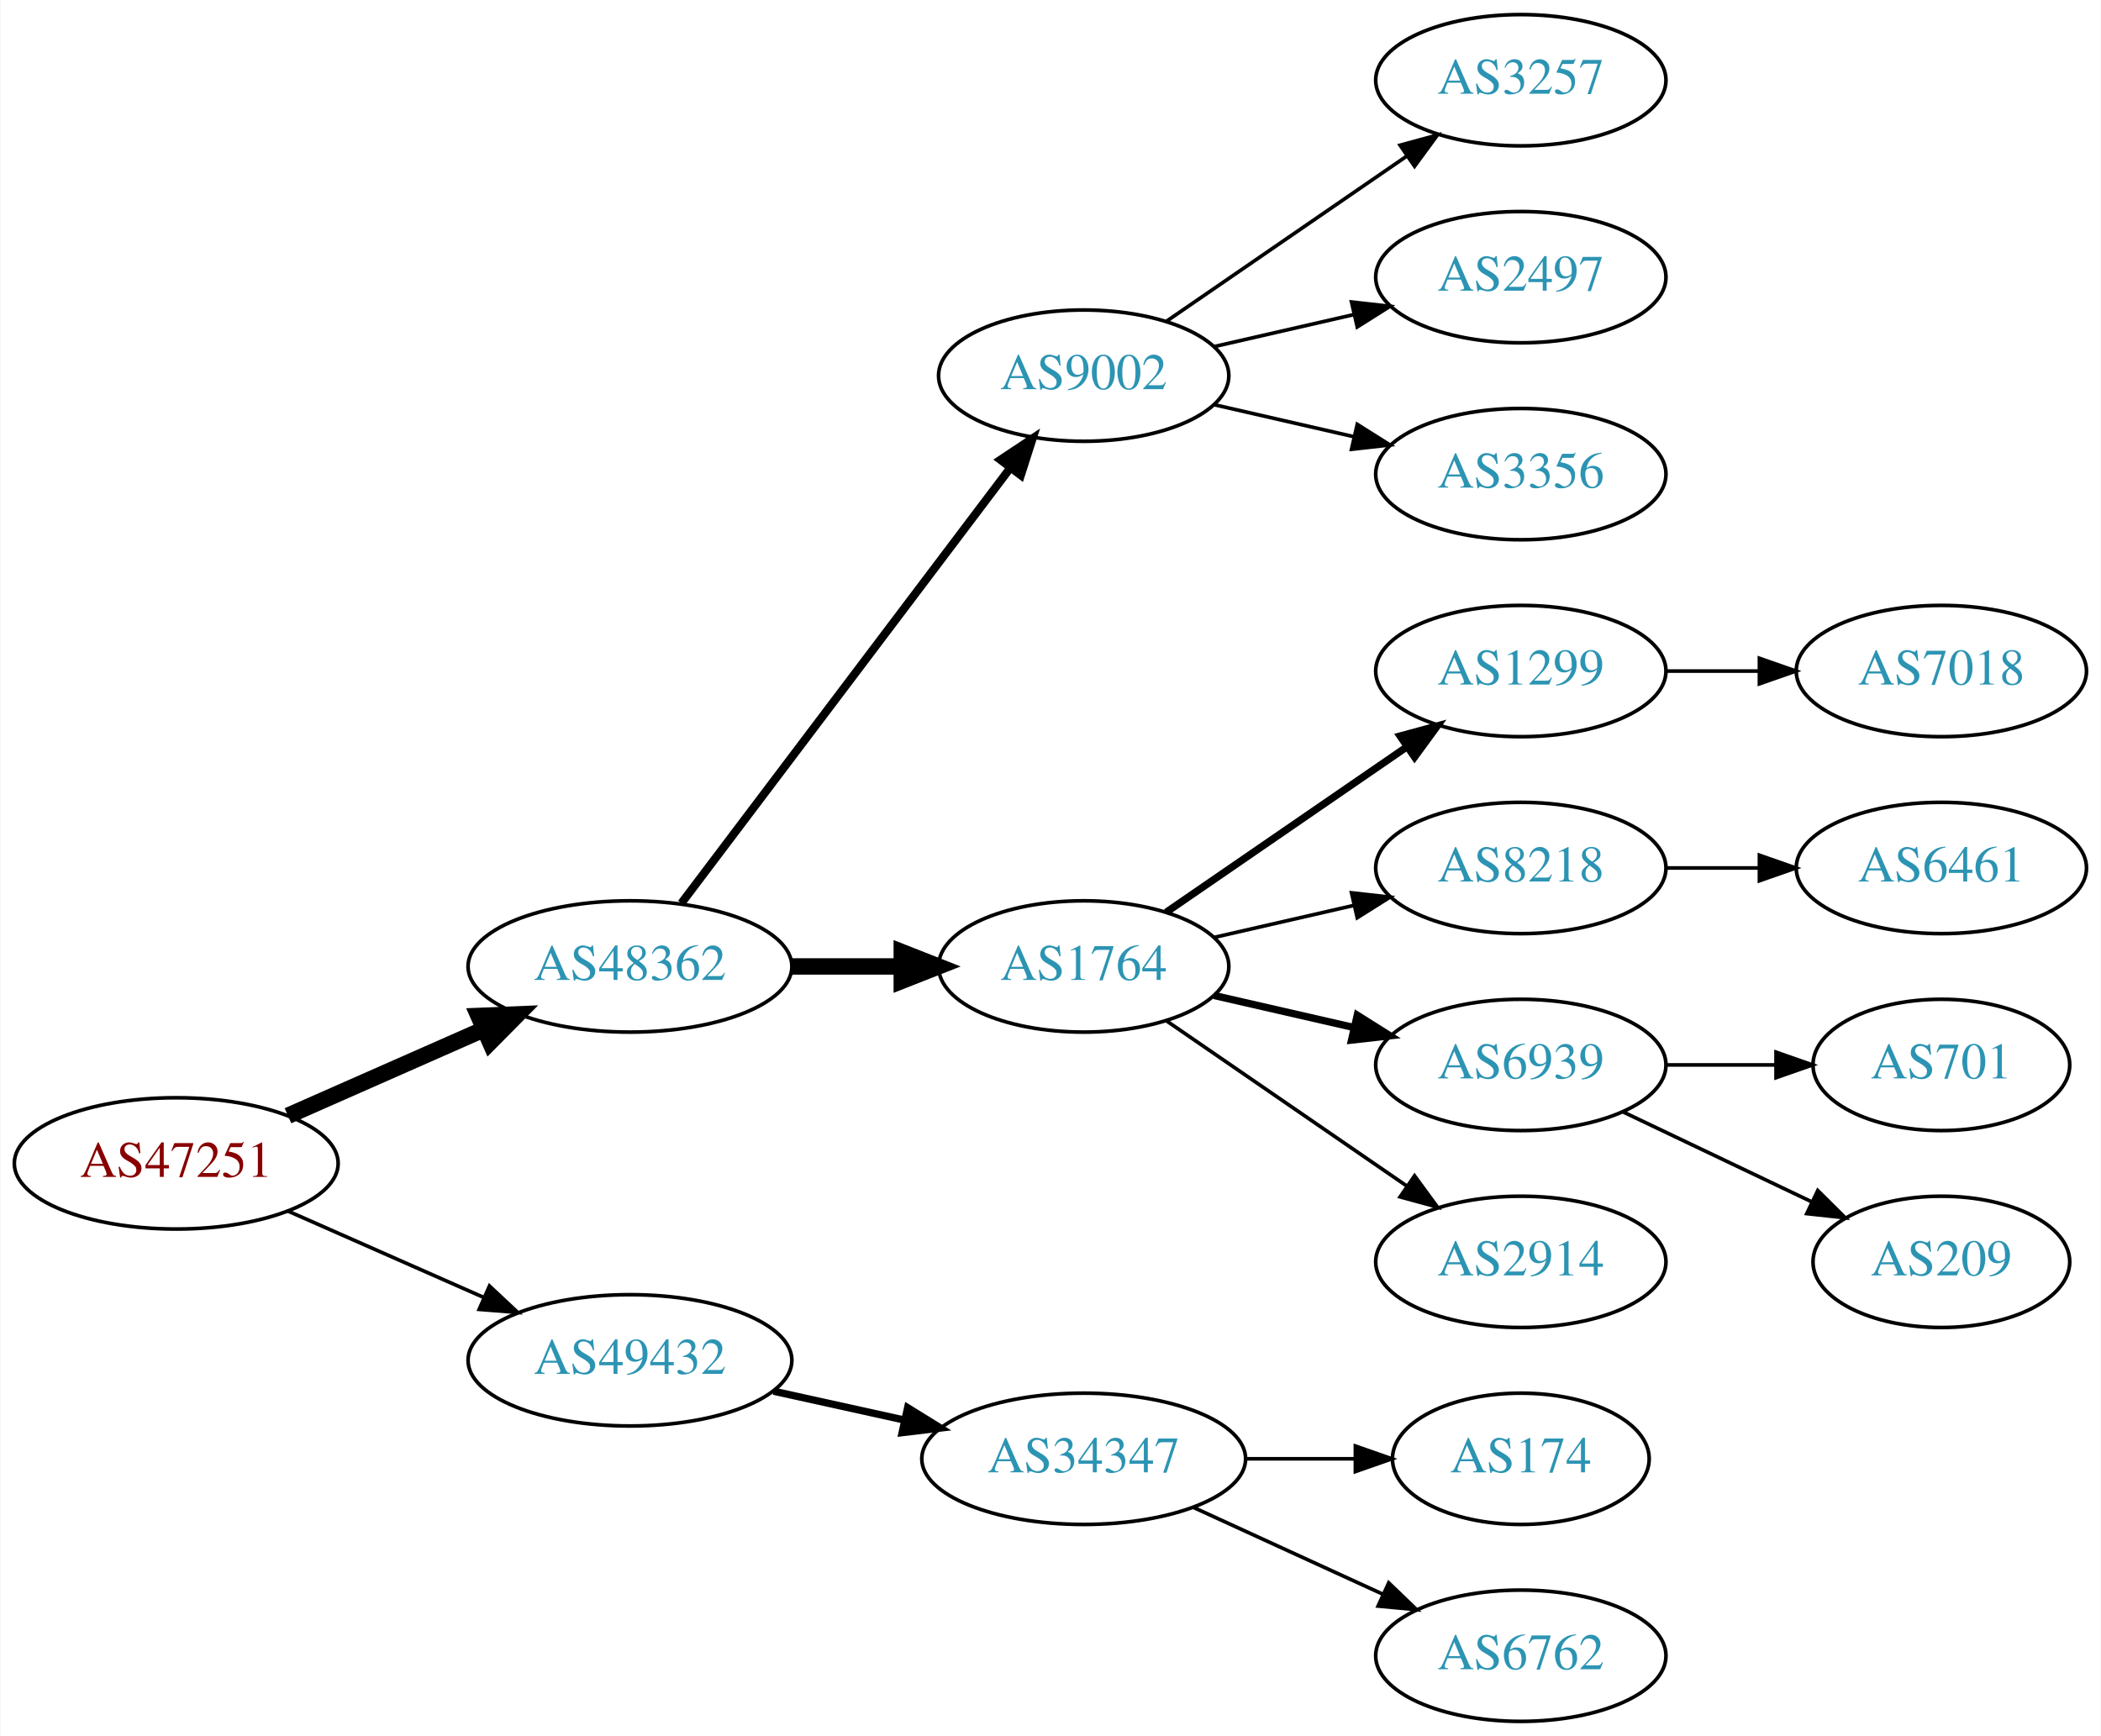
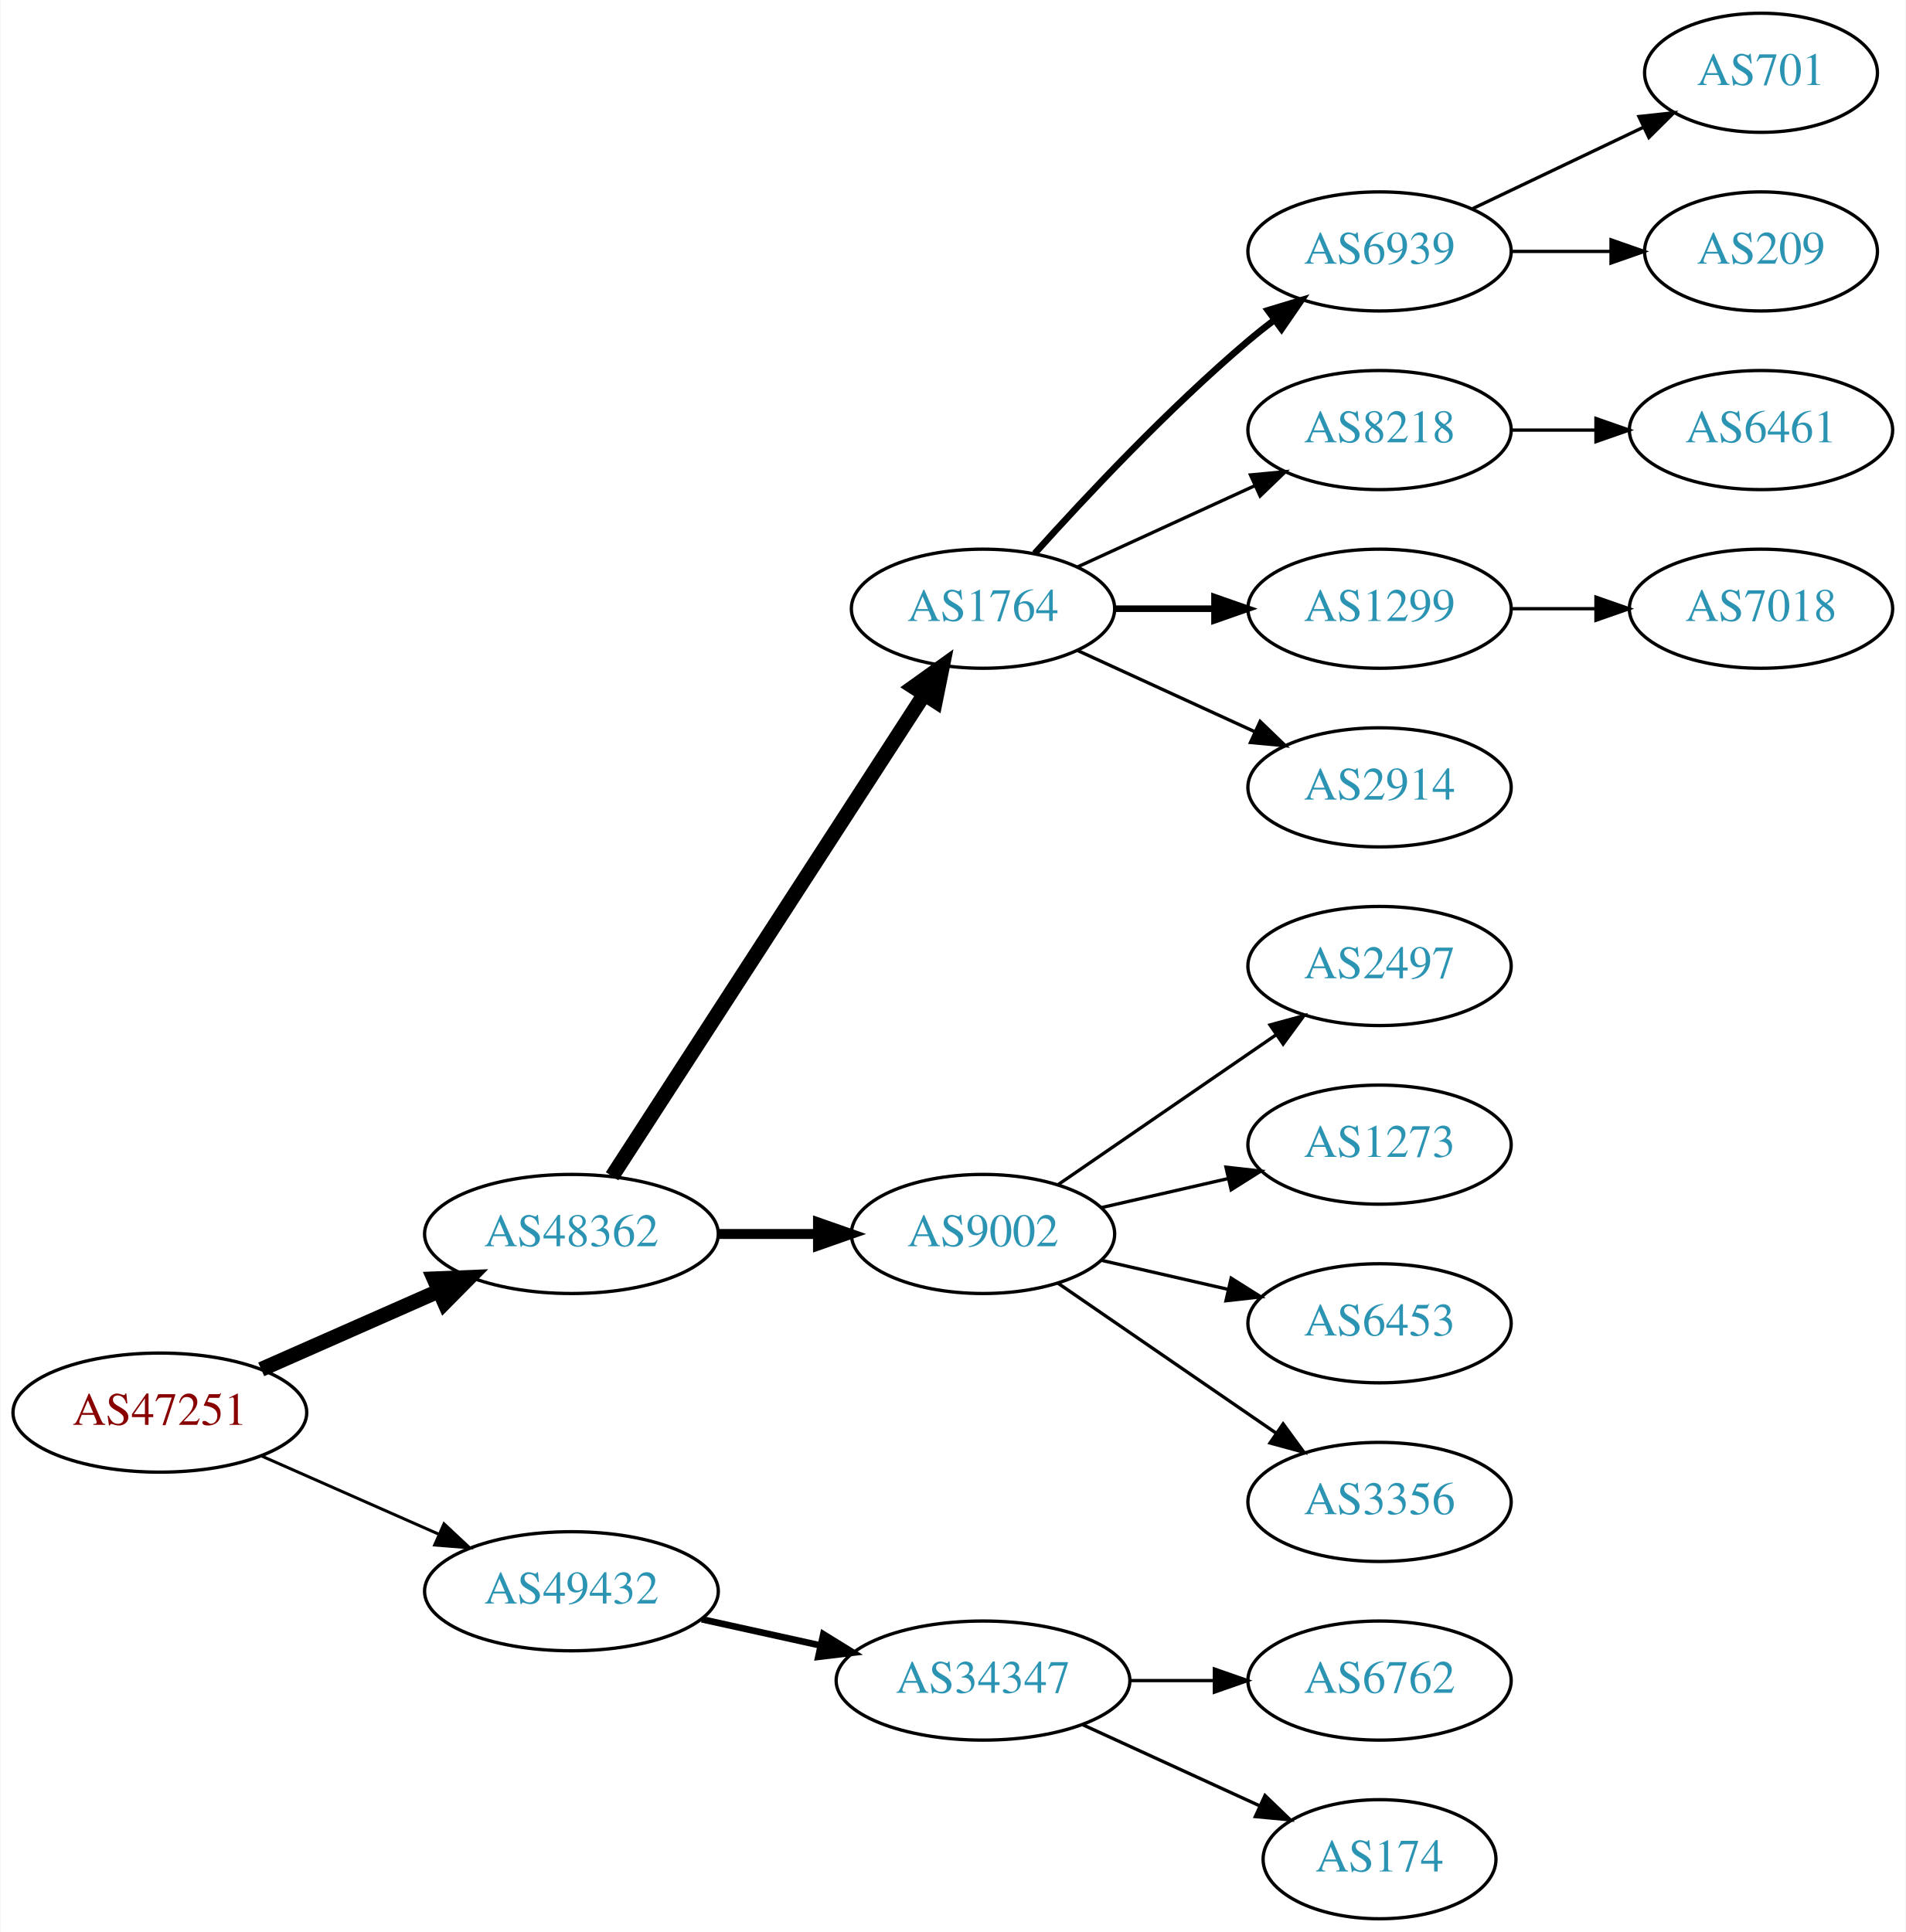
- <svg xmlns="http://www.w3.org/2000/svg" xmlns:xlink="http://www.w3.org/1999/xlink" width="576pt" height="476pt" viewBox="0.00 0.00 575.76 476.00">
-   <g id="graph0" class="graph" transform="scale(1 1) rotate(0) translate(4 472)">
-     <polygon fill="white" stroke="none" points="-4,4 -4,-472 571.762,-472 571.762,4 -4,4" />
+ <svg xmlns="http://www.w3.org/2000/svg" xmlns:xlink="http://www.w3.org/1999/xlink" width="576pt" height="584pt" viewBox="0.00 0.00 575.76 584.00">
+   <g id="graph0" class="graph" transform="scale(1 1) rotate(0) translate(4 580)">
+     <polygon fill="white" stroke="none" points="-4,4 -4,-580 571.762,-580 571.762,4 -4,4" />
    <g id="node1" class="node">
      <g id="a_node1">
        <a xlink:href="/asn/47251" xlink:title="AS47251 ~ VLBGIT Friesenecker e.U. [AT]">
          <ellipse fill="#ffffff" stroke="black" cx="44.196" cy="-153" rx="44.393" ry="18" />
          <text text-anchor="middle" x="44.196" y="-149.3" font-family="Times,serif" font-size="14.00" fill="#880000">AS47251</text>
        </a>
      </g>
    </g>
    <g id="node2" class="node">
      <g id="a_node2">
        <a xlink:href="/asn/48362" xlink:title="AS48362 ~ Stadtwerke Feldkirch [AT]">
          <ellipse fill="#ffffff" stroke="black" cx="168.588" cy="-207" rx="44.393" ry="18" />
          <text text-anchor="middle" x="168.588" y="-203.3" font-family="Times,serif" font-size="14.00" fill="#2c94b3">AS48362</text>
        </a>
      </g>
    </g>
    <g id="edge1" class="edge">
      <path fill="none" stroke="black" stroke-width="4.5" d="M74.824,-166.072C90.941,-173.183 111.081,-182.069 128.473,-189.742" />
      <polygon fill="black" stroke="black" stroke-width="4.5" points="127.071,-193.427 137.809,-193.861 130.249,-186.222 127.071,-193.427" />
    </g>
    <g id="node3" class="node">
      <g id="a_node3">
        <a xlink:href="/asn/49432" xlink:title="AS49432 ~ schallert.com e.U. [AT]">
          <ellipse fill="#ffffff" stroke="black" cx="168.588" cy="-99" rx="44.393" ry="18" />
          <text text-anchor="middle" x="168.588" y="-95.3" font-family="Times,serif" font-size="14.00" fill="#2c94b3">AS49432</text>
        </a>
      </g>
    </g>
    <g id="edge2" class="edge">
-       <path fill="none" stroke="black" d="M74.824,-139.928C90.941,-132.817 111.081,-123.931 128.473,-116.258" />
-       <polygon fill="black" stroke="black" points="130.073,-119.378 137.809,-112.139 127.247,-112.973 130.073,-119.378" />
+       <path fill="none" stroke="black" stroke-width="0.9" d="M74.824,-139.928C90.941,-132.817 111.081,-123.931 128.473,-116.258" />
+       <polygon fill="black" stroke="black" stroke-width="0.9" points="130.073,-119.378 137.809,-112.139 127.247,-112.973 130.073,-119.378" />
    </g>
    <g id="node4" class="node">
      <g id="a_node4">
-         <a xlink:href="/asn/9002" xlink:title="AS9002 ~ RETN Limited [EU]">
-           <ellipse fill="#ffffff" stroke="black" cx="292.98" cy="-369" rx="39.794" ry="18" />
-           <text text-anchor="middle" x="292.98" y="-365.3" font-family="Times,serif" font-size="14.00" fill="#2c94b3">AS9002</text>
+         <a xlink:href="/asn/1764" xlink:title="AS1764 ~ NEXTLAYER-AS [AT]">
+           <ellipse fill="#ffffff" stroke="black" cx="292.98" cy="-396" rx="39.794" ry="18" />
+           <text text-anchor="middle" x="292.98" y="-392.3" font-family="Times,serif" font-size="14.00" fill="#2c94b3">AS1764</text>
        </a>
      </g>
    </g>
    <g id="edge3" class="edge">
-       <path fill="none" stroke="black" stroke-width="2.25" d="M182.686,-224.337C204.311,-252.96 247.582,-310.233 272.705,-343.486" />
-       <polygon fill="black" stroke="black" stroke-width="2.25" points="270.156,-345.919 278.976,-351.788 275.741,-341.699 270.156,-345.919" />
+       <path fill="none" stroke="black" stroke-width="4.5" d="M180.883,-224.442C202.469,-257.775 249.685,-330.686 275.056,-369.866" />
+       <polygon fill="black" stroke="black" stroke-width="4.5" points="271.972,-372.347 280.713,-378.6 278.582,-368.066 271.972,-372.347" />
    </g>
    <g id="node5" class="node">
      <g id="a_node5">
-         <a xlink:href="/asn/1764" xlink:title="AS1764 ~ NEXTLAYER-AS [AT]">
+         <a xlink:href="/asn/9002" xlink:title="AS9002 ~ RETN Limited [EU]">
          <ellipse fill="#ffffff" stroke="black" cx="292.98" cy="-207" rx="39.794" ry="18" />
-           <text text-anchor="middle" x="292.98" y="-203.3" font-family="Times,serif" font-size="14.00" fill="#2c94b3">AS1764</text>
+           <text text-anchor="middle" x="292.98" y="-203.3" font-family="Times,serif" font-size="14.00" fill="#2c94b3">AS9002</text>
        </a>
      </g>
    </g>
    <g id="edge4" class="edge">
-       <path fill="none" stroke="black" stroke-width="4.5" d="M213.084,-207C222.773,-207 233.11,-207 243.002,-207" />
-       <polygon fill="black" stroke="black" stroke-width="4.5" points="243.105,-210.938 253.105,-207 243.105,-203.063 243.105,-210.938" />
-     </g>
-     <g id="node17" class="node">
-       <g id="a_node17">
+       <path fill="none" stroke="black" stroke-width="3" d="M213.084,-207C222.773,-207 233.11,-207 243.002,-207" />
+       <polygon fill="black" stroke="black" stroke-width="3" points="243.105,-210.5 253.105,-207 243.105,-203.5 243.105,-210.5" />
+     </g>
+     <g id="node18" class="node">
+       <g id="a_node18">
        <a xlink:href="/asn/34347" xlink:title="AS34347 ~ HALLAG Kommunal GmbH [AT]">
          <ellipse fill="#ffffff" stroke="black" cx="292.98" cy="-72" rx="44.393" ry="18" />
          <text text-anchor="middle" x="292.98" y="-68.3" font-family="Times,serif" font-size="14.00" fill="#2c94b3">AS34347</text>
        </a>
      </g>
    </g>
-     <g id="edge16" class="edge">
+     <g id="edge17" class="edge">
      <path fill="none" stroke="black" stroke-width="2" d="M207.978,-90.531C219.37,-88.018 231.993,-85.234 243.917,-82.603" />
      <polygon fill="black" stroke="black" stroke-width="2" points="244.716,-86.011 253.727,-80.439 243.208,-79.175 244.716,-86.011" />
    </g>
    <g id="node6" class="node">
      <g id="a_node6">
-         <a xlink:href="/asn/3257" xlink:title="AS3257 ~ GTT [DE]">
-           <ellipse fill="#ffffff" stroke="black" cx="412.823" cy="-450" rx="39.794" ry="18" />
-           <text text-anchor="middle" x="412.823" y="-446.3" font-family="Times,serif" font-size="14.00" fill="#2c94b3">AS3257</text>
+         <a xlink:href="/asn/6939" xlink:title="AS6939 ~ Hurricane Electric LLC [US]">
+           <ellipse fill="#ffffff" stroke="black" cx="412.823" cy="-504" rx="39.794" ry="18" />
+           <text text-anchor="middle" x="412.823" y="-500.3" font-family="Times,serif" font-size="14.00" fill="#2c94b3">AS6939</text>
        </a>
      </g>
    </g>
    <g id="edge5" class="edge">
-       <path fill="none" stroke="black" d="M315.595,-383.857C334.083,-396.565 360.897,-414.995 381.526,-429.175" />
-       <polygon fill="black" stroke="black" points="379.723,-432.183 389.947,-434.963 383.688,-426.414 379.723,-432.183" />
+       <path fill="none" stroke="black" stroke-width="2" d="M308.626,-412.725C323.927,-429.765 349.025,-456.523 373.176,-477 375.674,-479.117 378.334,-481.232 381.045,-483.293" />
+       <polygon fill="black" stroke="black" stroke-width="2" points="379.082,-486.194 389.222,-489.266 383.212,-480.541 379.082,-486.194" />
    </g>
    <g id="node7" class="node">
      <g id="a_node7">
-         <a xlink:href="/asn/2497" xlink:title="AS2497 ~ Internet Initiative Japan Inc. [JP]">
-           <ellipse fill="#ffffff" stroke="black" cx="412.823" cy="-396" rx="39.794" ry="18" />
-           <text text-anchor="middle" x="412.823" y="-392.3" font-family="Times,serif" font-size="14.00" fill="#2c94b3">AS2497</text>
+         <a xlink:href="/asn/8218" xlink:title="AS8218 ~ legacy Neotelecoms [FR]">
+           <ellipse fill="#ffffff" stroke="black" cx="412.823" cy="-450" rx="39.794" ry="18" />
+           <text text-anchor="middle" x="412.823" y="-446.3" font-family="Times,serif" font-size="14.00" fill="#2c94b3">AS8218</text>
        </a>
      </g>
    </g>
    <g id="edge6" class="edge">
-       <path fill="none" stroke="black" d="M328.7,-376.955C340.7,-379.704 354.32,-382.825 367.013,-385.733" />
-       <polygon fill="black" stroke="black" points="366.415,-389.187 376.945,-388.009 367.979,-382.364 366.415,-389.187" />
+       <path fill="none" stroke="black" d="M321.609,-408.661C337.566,-415.973 357.837,-425.261 375.119,-433.181" />
+       <polygon fill="black" stroke="black" points="373.818,-436.435 384.367,-437.419 376.734,-430.071 373.818,-436.435" />
    </g>
    <g id="node8" class="node">
      <g id="a_node8">
-         <a xlink:href="/asn/3356" xlink:title="AS3356 ~ Level 3 Parent, LLC [US]">
-           <ellipse fill="#ffffff" stroke="black" cx="412.823" cy="-342" rx="39.794" ry="18" />
-           <text text-anchor="middle" x="412.823" y="-338.3" font-family="Times,serif" font-size="14.00" fill="#2c94b3">AS3356</text>
+         <a xlink:href="/asn/1299" xlink:title="AS1299 ~ Telia Carrier [EU]">
+           <ellipse fill="#ffffff" stroke="black" cx="412.823" cy="-396" rx="39.794" ry="18" />
+           <text text-anchor="middle" x="412.823" y="-392.3" font-family="Times,serif" font-size="14.00" fill="#2c94b3">AS1299</text>
        </a>
      </g>
    </g>
    <g id="edge7" class="edge">
-       <path fill="none" stroke="black" d="M328.7,-361.045C340.7,-358.296 354.32,-355.175 367.013,-352.267" />
-       <polygon fill="black" stroke="black" points="367.979,-355.636 376.945,-349.991 366.415,-348.813 367.979,-355.636" />
+       <path fill="none" stroke="black" stroke-width="2" d="M332.893,-396C342.446,-396 352.796,-396 362.759,-396" />
+       <polygon fill="black" stroke="black" stroke-width="2" points="362.951,-399.5 372.951,-396 362.951,-392.5 362.951,-399.5" />
    </g>
    <g id="node9" class="node">
      <g id="a_node9">
-         <a xlink:href="/asn/1299" xlink:title="AS1299 ~ Telia Carrier [EU]">
+         <a xlink:href="/asn/2914" xlink:title="AS2914 ~ NTT America, Inc. [US]">
+           <ellipse fill="#ffffff" stroke="black" cx="412.823" cy="-342" rx="39.794" ry="18" />
+           <text text-anchor="middle" x="412.823" y="-338.3" font-family="Times,serif" font-size="14.00" fill="#2c94b3">AS2914</text>
+         </a>
+       </g>
+     </g>
+     <g id="edge8" class="edge">
+       <path fill="none" stroke="black" d="M321.609,-383.339C337.566,-376.027 357.837,-366.739 375.119,-358.819" />
+       <polygon fill="black" stroke="black" points="376.734,-361.929 384.367,-354.581 373.818,-355.565 376.734,-361.929" />
+     </g>
+     <g id="node13" class="node">
+       <g id="a_node13">
+         <a xlink:href="/asn/2497" xlink:title="AS2497 ~ Internet Initiative Japan Inc. [JP]">
          <ellipse fill="#ffffff" stroke="black" cx="412.823" cy="-288" rx="39.794" ry="18" />
-           <text text-anchor="middle" x="412.823" y="-284.3" font-family="Times,serif" font-size="14.00" fill="#2c94b3">AS1299</text>
-         </a>
-       </g>
-     </g>
-     <g id="edge8" class="edge">
-       <path fill="none" stroke="black" stroke-width="2" d="M315.595,-221.857C334.083,-234.565 360.897,-252.995 381.526,-267.175" />
-       <polygon fill="black" stroke="black" stroke-width="2" points="379.723,-270.183 389.947,-272.963 383.688,-264.414 379.723,-270.183" />
+           <text text-anchor="middle" x="412.823" y="-284.3" font-family="Times,serif" font-size="14.00" fill="#2c94b3">AS2497</text>
+         </a>
+       </g>
+     </g>
+     <g id="edge12" class="edge">
+       <path fill="none" stroke="black" d="M315.595,-221.857C334.083,-234.565 360.897,-252.995 381.526,-267.175" />
+       <polygon fill="black" stroke="black" points="379.723,-270.183 389.947,-272.963 383.688,-264.414 379.723,-270.183" />
+     </g>
+     <g id="node14" class="node">
+       <g id="a_node14">
+         <a xlink:href="/asn/1273" xlink:title="AS1273 ~ Vodafone Group PLC [EU]">
+           <ellipse fill="#ffffff" stroke="black" cx="412.823" cy="-234" rx="39.794" ry="18" />
+           <text text-anchor="middle" x="412.823" y="-230.3" font-family="Times,serif" font-size="14.00" fill="#2c94b3">AS1273</text>
+         </a>
+       </g>
+     </g>
+     <g id="edge13" class="edge">
+       <path fill="none" stroke="black" d="M328.7,-214.955C340.7,-217.704 354.32,-220.825 367.013,-223.733" />
+       <polygon fill="black" stroke="black" points="366.415,-227.187 376.945,-226.009 367.979,-220.364 366.415,-227.187" />
+     </g>
+     <g id="node15" class="node">
+       <g id="a_node15">
+         <a xlink:href="/asn/6453" xlink:title="AS6453 ~ TATA COMMUNICATIONS (AMERICA) INC [US]">
+           <ellipse fill="#ffffff" stroke="black" cx="412.823" cy="-180" rx="39.794" ry="18" />
+           <text text-anchor="middle" x="412.823" y="-176.3" font-family="Times,serif" font-size="14.00" fill="#2c94b3">AS6453</text>
+         </a>
+       </g>
+     </g>
+     <g id="edge14" class="edge">
+       <path fill="none" stroke="black" d="M328.7,-199.045C340.7,-196.296 354.32,-193.175 367.013,-190.267" />
+       <polygon fill="black" stroke="black" points="367.979,-193.636 376.945,-187.991 366.415,-186.813 367.979,-193.636" />
+     </g>
+     <g id="node16" class="node">
+       <g id="a_node16">
+         <a xlink:href="/asn/3356" xlink:title="AS3356 ~ Level 3 Parent, LLC [US]">
+           <ellipse fill="#ffffff" stroke="black" cx="412.823" cy="-126" rx="39.794" ry="18" />
+           <text text-anchor="middle" x="412.823" y="-122.3" font-family="Times,serif" font-size="14.00" fill="#2c94b3">AS3356</text>
+         </a>
+       </g>
+     </g>
+     <g id="edge15" class="edge">
+       <path fill="none" stroke="black" d="M315.595,-192.143C334.083,-179.435 360.897,-161.005 381.526,-146.825" />
+       <polygon fill="black" stroke="black" points="383.688,-149.586 389.947,-141.037 379.723,-143.817 383.688,-149.586" />
    </g>
    <g id="node10" class="node">
      <g id="a_node10">
-         <a xlink:href="/asn/8218" xlink:title="AS8218 ~ legacy Neotelecoms [FR]">
-           <ellipse fill="#ffffff" stroke="black" cx="412.823" cy="-234" rx="39.794" ry="18" />
-           <text text-anchor="middle" x="412.823" y="-230.3" font-family="Times,serif" font-size="14.00" fill="#2c94b3">AS8218</text>
+         <a xlink:href="/asn/701" xlink:title="AS701 ~ UUNET [US]">
+           <ellipse fill="#ffffff" stroke="black" cx="528.116" cy="-558" rx="35.194" ry="18" />
+           <text text-anchor="middle" x="528.116" y="-554.3" font-family="Times,serif" font-size="14.00" fill="#2c94b3">AS701</text>
        </a>
      </g>
    </g>
    <g id="edge9" class="edge">
-       <path fill="none" stroke="black" d="M328.7,-214.955C340.7,-217.704 354.32,-220.825 367.013,-223.733" />
-       <polygon fill="black" stroke="black" points="366.415,-227.187 376.945,-226.009 367.979,-220.364 366.415,-227.187" />
+       <path fill="none" stroke="black" d="M440.959,-516.934C456.391,-524.29 475.877,-533.577 492.412,-541.459" />
+       <polygon fill="black" stroke="black" points="491.221,-544.768 501.754,-545.911 494.232,-538.449 491.221,-544.768" />
    </g>
    <g id="node11" class="node">
      <g id="a_node11">
-         <a xlink:href="/asn/6939" xlink:title="AS6939 ~ Hurricane Electric LLC [US]">
-           <ellipse fill="#ffffff" stroke="black" cx="412.823" cy="-180" rx="39.794" ry="18" />
-           <text text-anchor="middle" x="412.823" y="-176.3" font-family="Times,serif" font-size="14.00" fill="#2c94b3">AS6939</text>
+         <a xlink:href="/asn/209" xlink:title="AS209 ~ CenturyLink Communications, LLC [US]">
+           <ellipse fill="#ffffff" stroke="black" cx="528.116" cy="-504" rx="35.194" ry="18" />
+           <text text-anchor="middle" x="528.116" y="-500.3" font-family="Times,serif" font-size="14.00" fill="#2c94b3">AS209</text>
        </a>
      </g>
    </g>
    <g id="edge10" class="edge">
-       <path fill="none" stroke="black" stroke-width="2" d="M328.7,-199.045C340.7,-196.296 354.32,-193.175 367.013,-190.267" />
-       <polygon fill="black" stroke="black" stroke-width="2" points="367.979,-193.636 376.945,-187.991 366.415,-186.813 367.979,-193.636" />
+       <path fill="none" stroke="black" d="M452.495,-504C462.201,-504 472.691,-504 482.654,-504" />
+       <polygon fill="black" stroke="black" points="482.79,-507.5 492.79,-504 482.79,-500.5 482.79,-507.5" />
    </g>
    <g id="node12" class="node">
      <g id="a_node12">
-         <a xlink:href="/asn/2914" xlink:title="AS2914 ~ NTT America, Inc. [US]">
-           <ellipse fill="#ffffff" stroke="black" cx="412.823" cy="-126" rx="39.794" ry="18" />
-           <text text-anchor="middle" x="412.823" y="-122.3" font-family="Times,serif" font-size="14.00" fill="#2c94b3">AS2914</text>
+         <a xlink:href="/asn/6461" xlink:title="AS6461 ~ Zayo Bandwidth [US]">
+           <ellipse fill="#ffffff" stroke="black" cx="528.116" cy="-450" rx="39.794" ry="18" />
+           <text text-anchor="middle" x="528.116" y="-446.3" font-family="Times,serif" font-size="14.00" fill="#2c94b3">AS6461</text>
        </a>
      </g>
    </g>
    <g id="edge11" class="edge">
-       <path fill="none" stroke="black" d="M315.595,-192.143C334.083,-179.435 360.897,-161.005 381.526,-146.825" />
-       <polygon fill="black" stroke="black" points="383.688,-149.586 389.947,-141.037 379.723,-143.817 383.688,-149.586" />
-     </g>
-     <g id="node13" class="node">
-       <g id="a_node13">
+       <path fill="none" stroke="black" d="M452.495,-450C460.698,-450 469.462,-450 477.994,-450" />
+       <polygon fill="black" stroke="black" points="478.233,-453.5 488.233,-450 478.233,-446.5 478.233,-453.5" />
+     </g>
+     <g id="node17" class="node">
+       <g id="a_node17">
        <a xlink:href="/asn/7018" xlink:title="AS7018 ~ AT&amp;T Services, Inc. [US]">
-           <ellipse fill="#ffffff" stroke="black" cx="528.116" cy="-288" rx="39.794" ry="18" />
-           <text text-anchor="middle" x="528.116" y="-284.3" font-family="Times,serif" font-size="14.00" fill="#2c94b3">AS7018</text>
-         </a>
-       </g>
-     </g>
-     <g id="edge12" class="edge">
-       <path fill="none" stroke="black" d="M452.495,-288C460.698,-288 469.462,-288 477.994,-288" />
-       <polygon fill="black" stroke="black" points="478.233,-291.5 488.233,-288 478.233,-284.5 478.233,-291.5" />
-     </g>
-     <g id="node14" class="node">
-       <g id="a_node14">
-         <a xlink:href="/asn/6461" xlink:title="AS6461 ~ Zayo Bandwidth [US]">
-           <ellipse fill="#ffffff" stroke="black" cx="528.116" cy="-234" rx="39.794" ry="18" />
-           <text text-anchor="middle" x="528.116" y="-230.3" font-family="Times,serif" font-size="14.00" fill="#2c94b3">AS6461</text>
-         </a>
-       </g>
-     </g>
-     <g id="edge13" class="edge">
-       <path fill="none" stroke="black" d="M452.495,-234C460.698,-234 469.462,-234 477.994,-234" />
-       <polygon fill="black" stroke="black" points="478.233,-237.5 488.233,-234 478.233,-230.5 478.233,-237.5" />
-     </g>
-     <g id="node15" class="node">
-       <g id="a_node15">
-         <a xlink:href="/asn/701" xlink:title="AS701 ~ UUNET [US]">
-           <ellipse fill="#ffffff" stroke="black" cx="528.116" cy="-180" rx="35.194" ry="18" />
-           <text text-anchor="middle" x="528.116" y="-176.3" font-family="Times,serif" font-size="14.00" fill="#2c94b3">AS701</text>
-         </a>
-       </g>
-     </g>
-     <g id="edge14" class="edge">
-       <path fill="none" stroke="black" d="M452.495,-180C462.201,-180 472.691,-180 482.654,-180" />
-       <polygon fill="black" stroke="black" points="482.79,-183.5 492.79,-180 482.79,-176.5 482.79,-183.5" />
-     </g>
-     <g id="node16" class="node">
-       <g id="a_node16">
-         <a xlink:href="/asn/209" xlink:title="AS209 ~ CenturyLink Communications, LLC [US]">
-           <ellipse fill="#ffffff" stroke="black" cx="528.116" cy="-126" rx="35.194" ry="18" />
-           <text text-anchor="middle" x="528.116" y="-122.3" font-family="Times,serif" font-size="14.00" fill="#2c94b3">AS209</text>
-         </a>
-       </g>
-     </g>
-     <g id="edge15" class="edge">
-       <path fill="none" stroke="black" d="M440.959,-167.066C456.391,-159.71 475.877,-150.423 492.412,-142.541" />
-       <polygon fill="black" stroke="black" points="494.232,-145.551 501.754,-138.089 491.221,-139.232 494.232,-145.551" />
-     </g>
-     <g id="node18" class="node">
-       <g id="a_node18">
-         <a xlink:href="/asn/174" xlink:title="AS174 ~ Cogent Communications [US]">
-           <ellipse fill="#ffffff" stroke="black" cx="412.823" cy="-72" rx="35.194" ry="18" />
-           <text text-anchor="middle" x="412.823" y="-68.3" font-family="Times,serif" font-size="14.00" fill="#2c94b3">AS174</text>
-         </a>
-       </g>
-     </g>
-     <g id="edge17" class="edge">
-       <path fill="none" stroke="black" d="M337.191,-72C347.04,-72 357.519,-72 367.416,-72" />
-       <polygon fill="black" stroke="black" points="367.468,-75.5 377.468,-72 367.468,-68.5 367.468,-75.5" />
+           <ellipse fill="#ffffff" stroke="black" cx="528.116" cy="-396" rx="39.794" ry="18" />
+           <text text-anchor="middle" x="528.116" y="-392.3" font-family="Times,serif" font-size="14.00" fill="#2c94b3">AS7018</text>
+         </a>
+       </g>
+     </g>
+     <g id="edge16" class="edge">
+       <path fill="none" stroke="black" d="M452.495,-396C460.698,-396 469.462,-396 477.994,-396" />
+       <polygon fill="black" stroke="black" points="478.233,-399.5 488.233,-396 478.233,-392.5 478.233,-399.5" />
    </g>
    <g id="node19" class="node">
      <g id="a_node19">
        <a xlink:href="/asn/6762" xlink:title="AS6762 ~ TELECOM ITALIA SPARKLE S.p.A. [IT]">
-           <ellipse fill="#ffffff" stroke="black" cx="412.823" cy="-18" rx="39.794" ry="18" />
-           <text text-anchor="middle" x="412.823" y="-14.3" font-family="Times,serif" font-size="14.00" fill="#2c94b3">AS6762</text>
+           <ellipse fill="#ffffff" stroke="black" cx="412.823" cy="-72" rx="39.794" ry="18" />
+           <text text-anchor="middle" x="412.823" y="-68.3" font-family="Times,serif" font-size="14.00" fill="#2c94b3">AS6762</text>
        </a>
      </g>
    </g>
    <g id="edge18" class="edge">
-       <path fill="none" stroke="black" d="M323.11,-58.652C338.721,-51.498 358.119,-42.609 374.791,-34.969" />
-       <polygon fill="black" stroke="black" points="376.61,-37.986 384.243,-30.638 373.694,-31.622 376.61,-37.986" />
+       <path fill="none" stroke="black" d="M337.191,-72C345.504,-72 354.267,-72 362.749,-72" />
+       <polygon fill="black" stroke="black" points="362.908,-75.5 372.908,-72 362.908,-68.5 362.908,-75.5" />
+     </g>
+     <g id="node20" class="node">
+       <g id="a_node20">
+         <a xlink:href="/asn/174" xlink:title="AS174 ~ Cogent Communications [US]">
+           <ellipse fill="#ffffff" stroke="black" cx="412.823" cy="-18" rx="35.194" ry="18" />
+           <text text-anchor="middle" x="412.823" y="-14.3" font-family="Times,serif" font-size="14.00" fill="#2c94b3">AS174</text>
+         </a>
+       </g>
+     </g>
+     <g id="edge19" class="edge">
+       <path fill="none" stroke="black" d="M323.11,-58.652C339.327,-51.22 359.63,-41.917 376.72,-34.086" />
+       <polygon fill="black" stroke="black" points="378.204,-37.256 385.837,-29.908 375.288,-30.892 378.204,-37.256" />
    </g>
  </g>
</svg>
